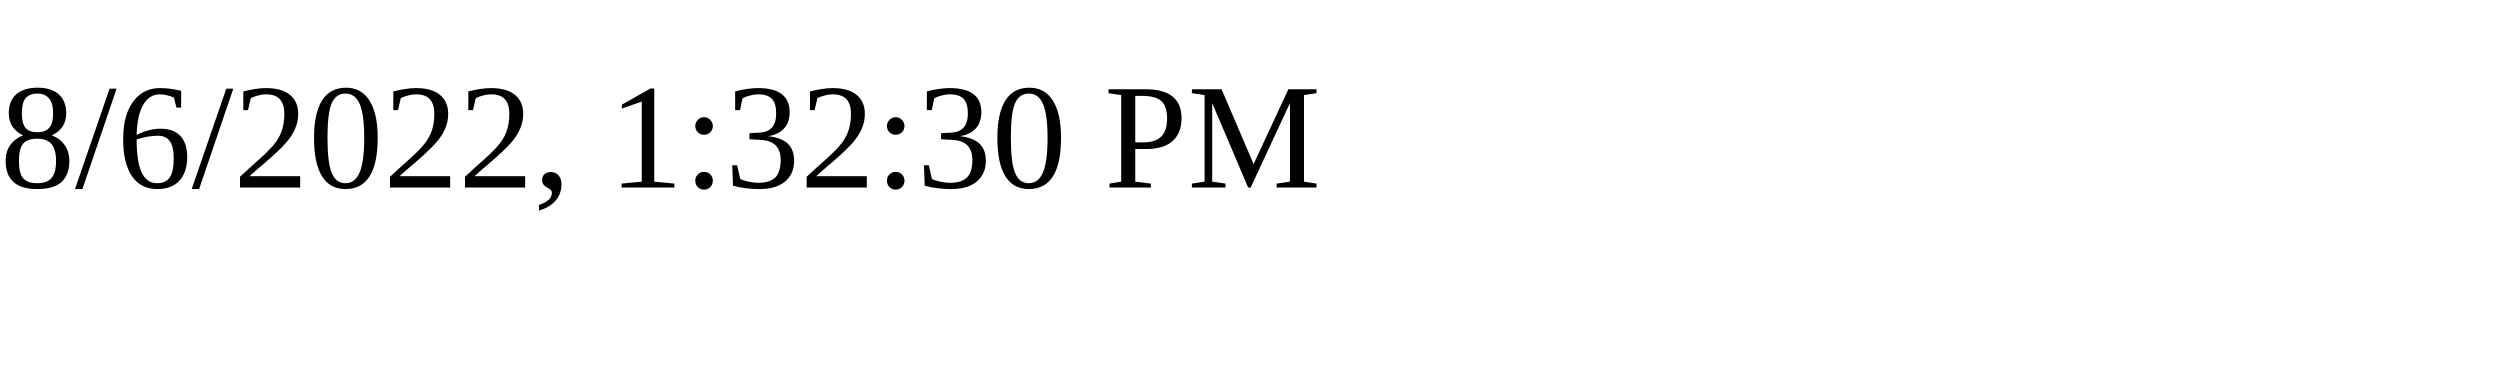
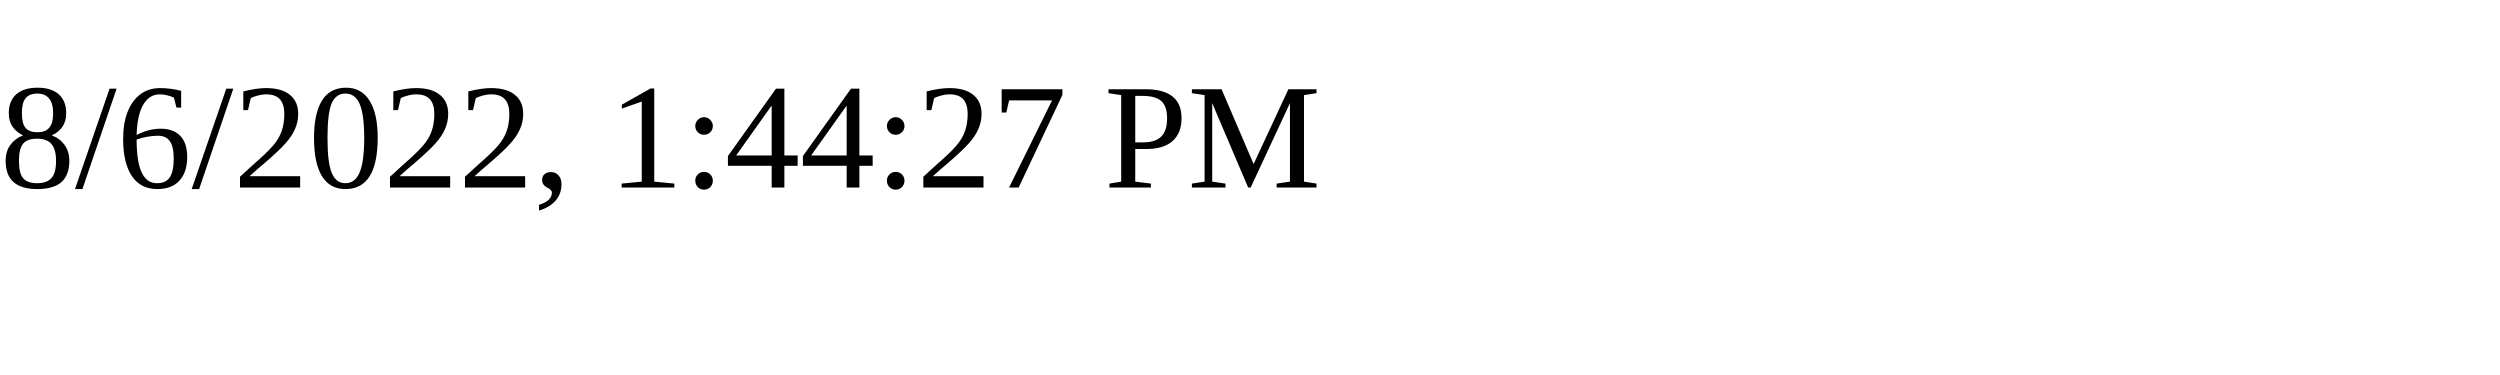
<svg xmlns="http://www.w3.org/2000/svg" height="30" width="200">
-   <text x="0" y="15">8/6/2022, 1:32:30 PM</text>
+   <text x="0" y="15">8/6/2022, 1:44:27 PM</text>
</svg>
